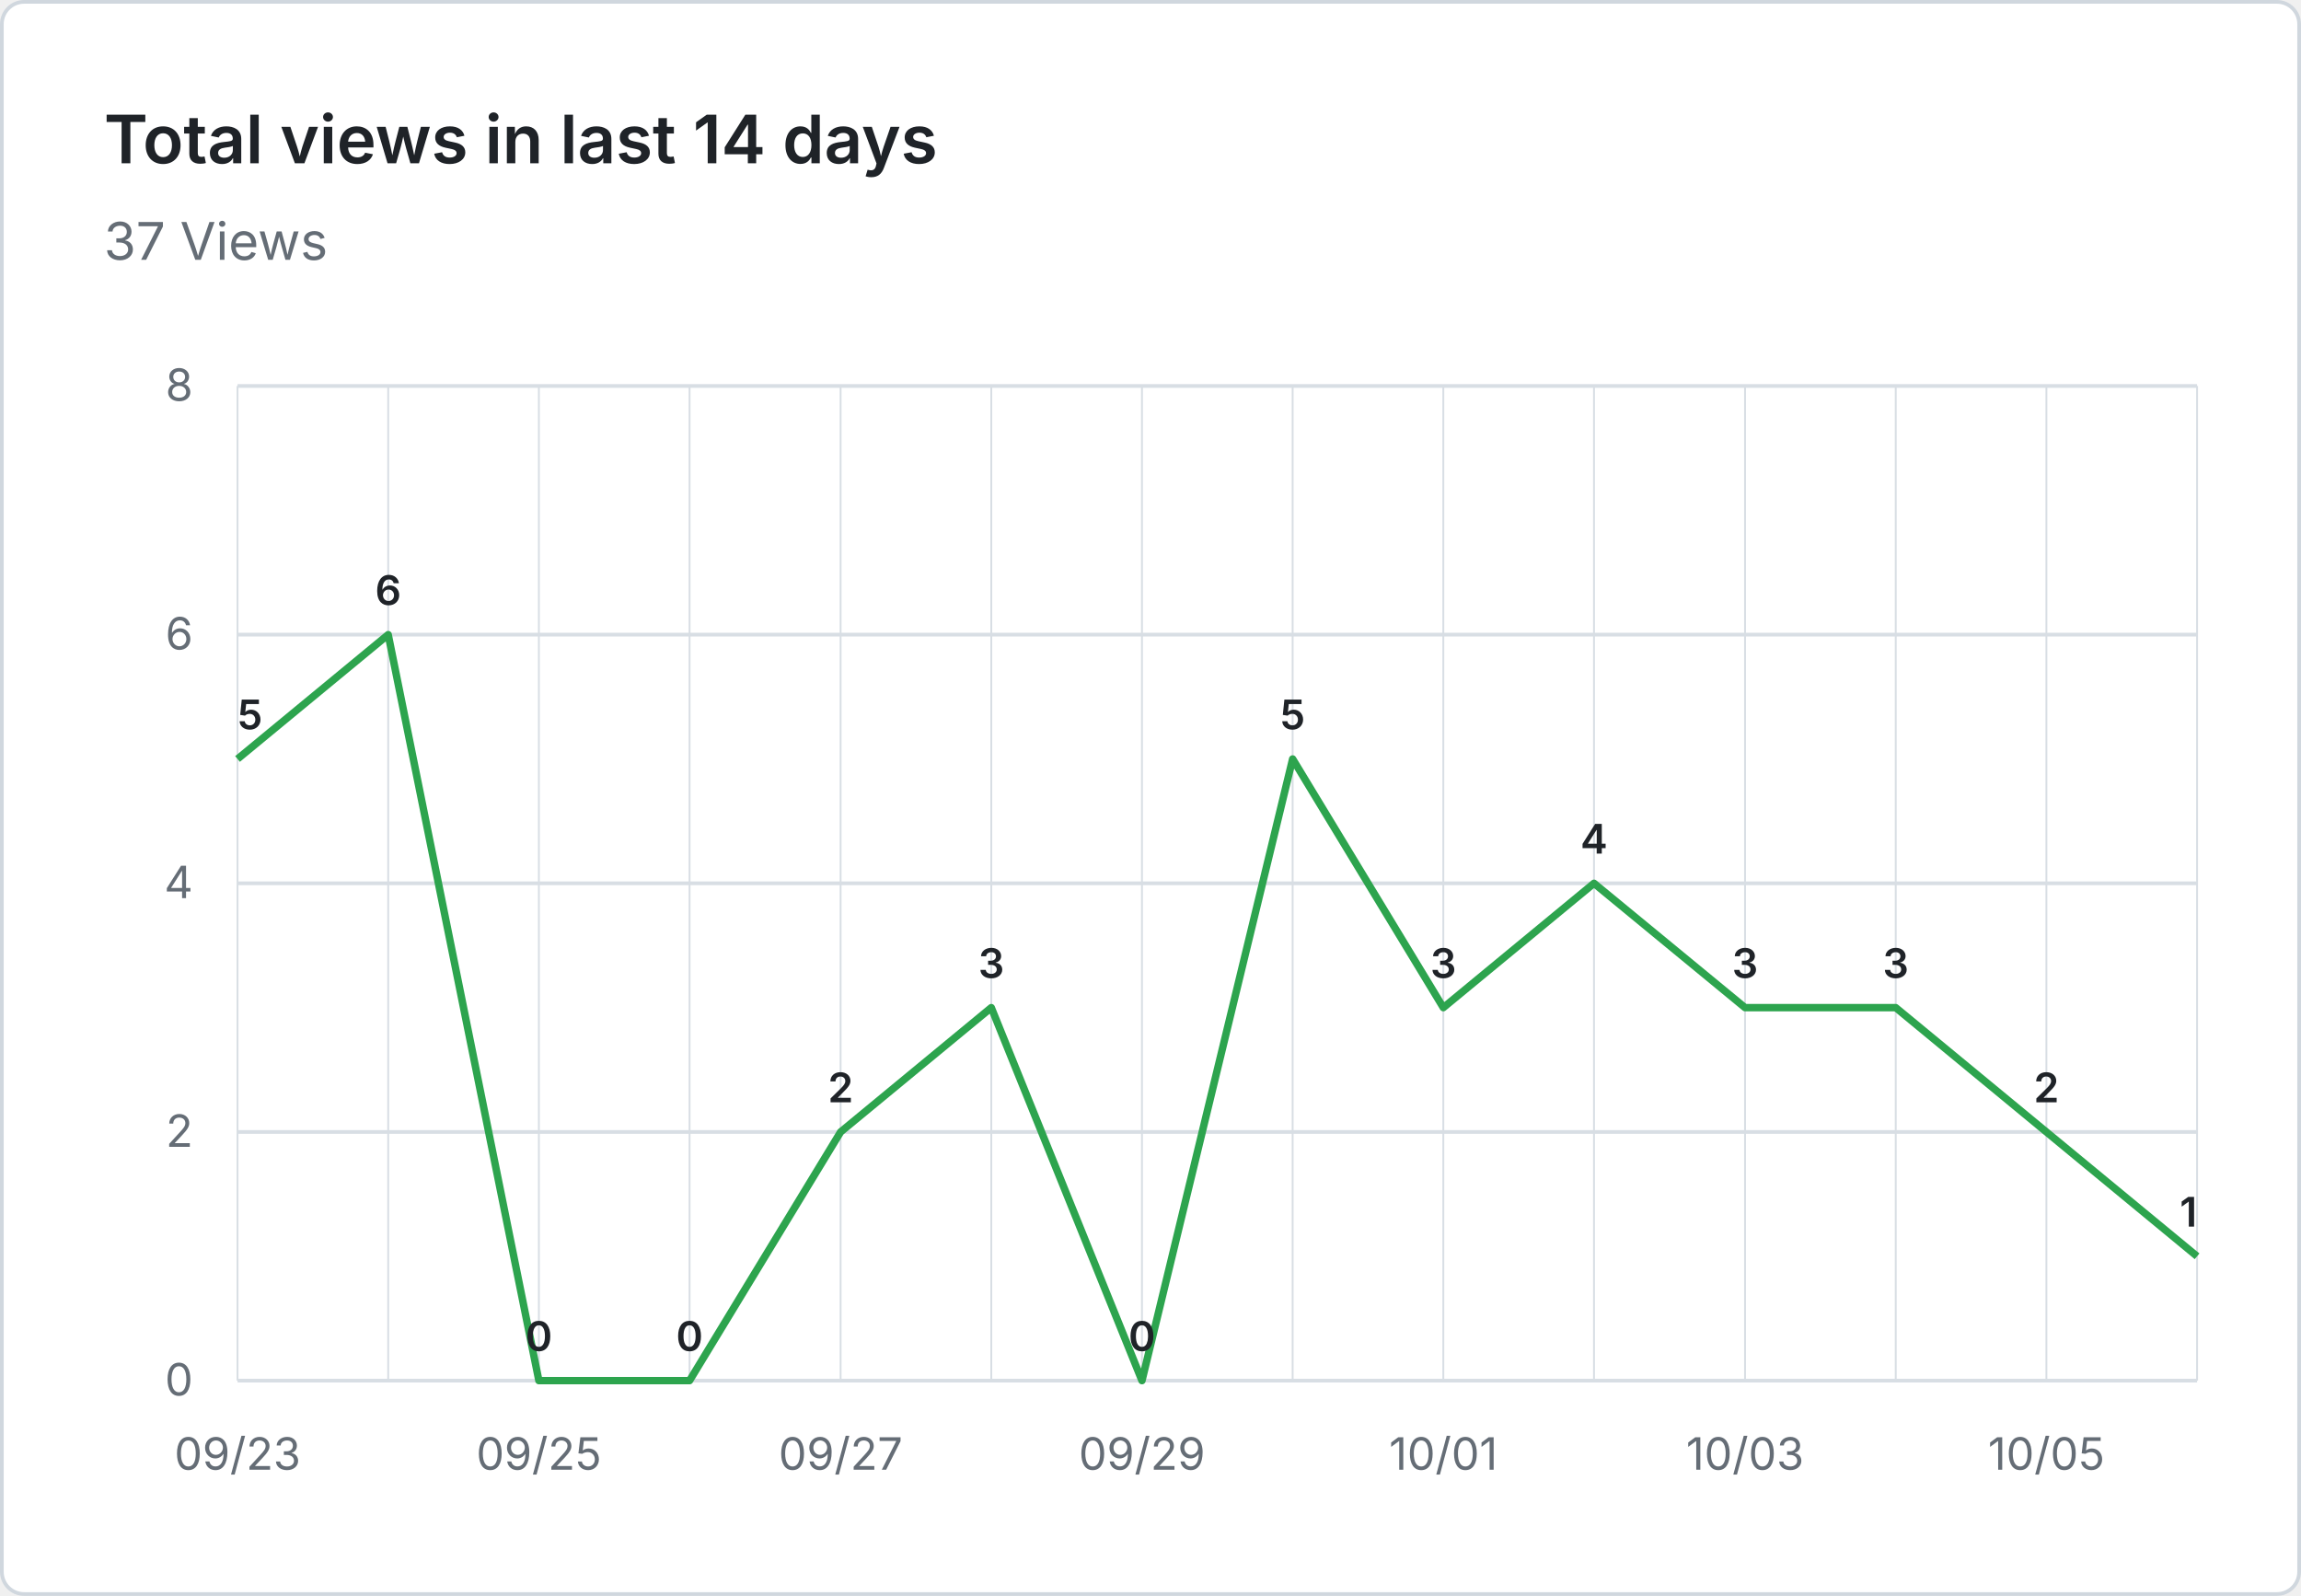
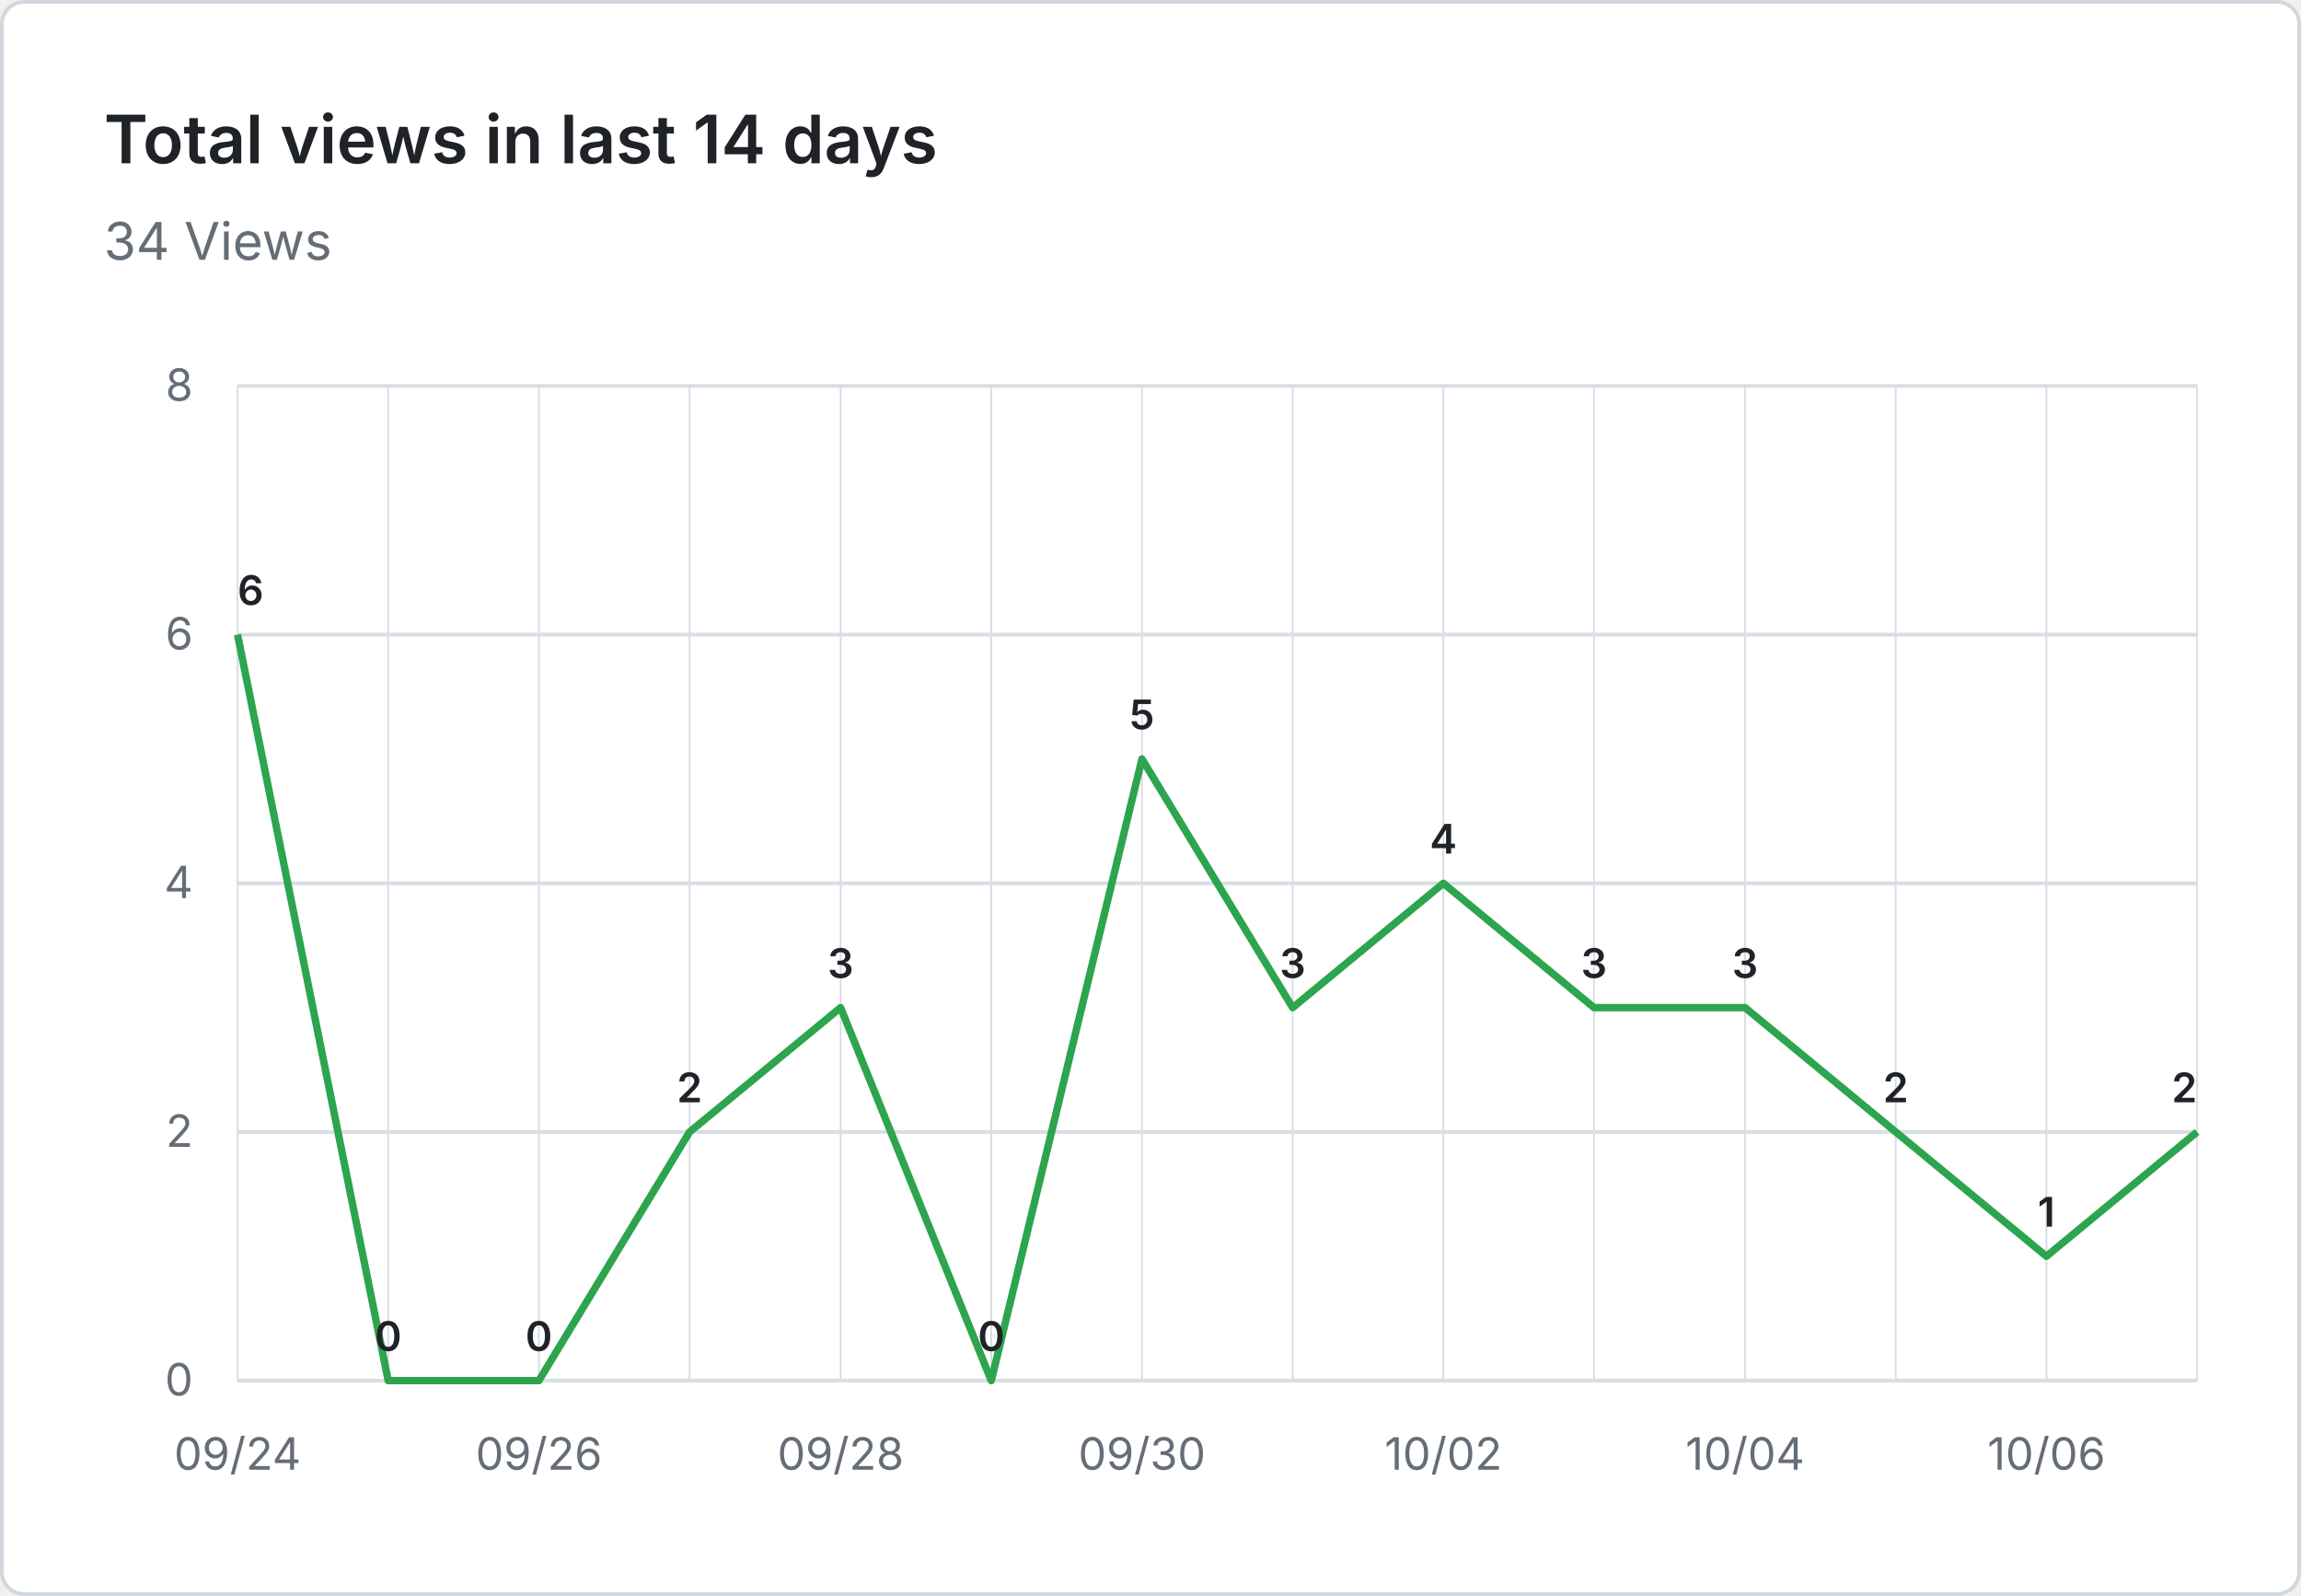
- <svg xmlns="http://www.w3.org/2000/svg" viewBox="0 0 620 430" width="620" height="430" role="img" aria-label="Total views in last 14 days: 37 Views">
+ <svg xmlns="http://www.w3.org/2000/svg" viewBox="0 0 620 430" width="620" height="430" role="img" aria-label="Total views in last 14 days: 34 Views">
  <rect x="0.5" y="0.5" width="619" height="429" fill="#ffffff" stroke="#d0d7de" rx="6" />
  <g font-family="system-ui, -apple-system, 'Segoe UI', sans-serif">
    <text x="28" y="44" fill="#1f2328" font-size="18" font-weight="600">Total views in last 14 days</text>
-     <text x="28" y="70" fill="#656d76" font-size="14">37 Views</text>
+     <text x="28" y="70" fill="#656d76" font-size="14">34 Views</text>
    <line x1="64" y1="372.0" x2="592" y2="372.0" stroke="#d8dee4" stroke-width="1" />
    <text x="52" y="376.0" text-anchor="end" fill="#656d76" font-size="12">0</text>
    <line x1="64" y1="305.0" x2="592" y2="305.0" stroke="#d8dee4" stroke-width="1" />
    <text x="52" y="309.0" text-anchor="end" fill="#656d76" font-size="12">2</text>
    <line x1="64" y1="238.0" x2="592" y2="238.0" stroke="#d8dee4" stroke-width="1" />
    <text x="52" y="242.0" text-anchor="end" fill="#656d76" font-size="12">4</text>
    <line x1="64" y1="171.0" x2="592" y2="171.0" stroke="#d8dee4" stroke-width="1" />
    <text x="52" y="175.0" text-anchor="end" fill="#656d76" font-size="12">6</text>
    <line x1="64" y1="104.0" x2="592" y2="104.0" stroke="#d8dee4" stroke-width="1" />
    <text x="52" y="108.0" text-anchor="end" fill="#656d76" font-size="12">8</text>
    <line x1="64.0" y1="104" x2="64.0" y2="372" stroke="#d8dee4" stroke-width="0.5" />
    <line x1="104.6" y1="104" x2="104.6" y2="372" stroke="#d8dee4" stroke-width="0.5" />
    <line x1="145.2" y1="104" x2="145.2" y2="372" stroke="#d8dee4" stroke-width="0.5" />
    <line x1="185.8" y1="104" x2="185.8" y2="372" stroke="#d8dee4" stroke-width="0.5" />
    <line x1="226.5" y1="104" x2="226.5" y2="372" stroke="#d8dee4" stroke-width="0.5" />
    <line x1="267.1" y1="104" x2="267.1" y2="372" stroke="#d8dee4" stroke-width="0.5" />
    <line x1="307.7" y1="104" x2="307.7" y2="372" stroke="#d8dee4" stroke-width="0.5" />
    <line x1="348.3" y1="104" x2="348.3" y2="372" stroke="#d8dee4" stroke-width="0.5" />
    <line x1="388.9" y1="104" x2="388.9" y2="372" stroke="#d8dee4" stroke-width="0.5" />
    <line x1="429.5" y1="104" x2="429.5" y2="372" stroke="#d8dee4" stroke-width="0.5" />
    <line x1="470.2" y1="104" x2="470.2" y2="372" stroke="#d8dee4" stroke-width="0.5" />
    <line x1="510.8" y1="104" x2="510.8" y2="372" stroke="#d8dee4" stroke-width="0.5" />
    <line x1="551.4" y1="104" x2="551.4" y2="372" stroke="#d8dee4" stroke-width="0.5" />
    <line x1="592.0" y1="104" x2="592.0" y2="372" stroke="#d8dee4" stroke-width="0.5" />
-     <text x="64.0" y="396" text-anchor="middle" fill="#656d76" font-size="12">09/23</text>
-     <text x="145.2" y="396" text-anchor="middle" fill="#656d76" font-size="12">09/25</text>
-     <text x="226.5" y="396" text-anchor="middle" fill="#656d76" font-size="12">09/27</text>
-     <text x="307.7" y="396" text-anchor="middle" fill="#656d76" font-size="12">09/29</text>
-     <text x="388.9" y="396" text-anchor="middle" fill="#656d76" font-size="12">10/01</text>
-     <text x="470.2" y="396" text-anchor="middle" fill="#656d76" font-size="12">10/03</text>
-     <text x="551.4" y="396" text-anchor="middle" fill="#656d76" font-size="12">10/05</text>
-     <path d="M 64.0 204.5 L 104.6 171.0 L 145.2 372.0 L 185.8 372.0 L 226.5 305.0 L 267.1 271.5 L 307.7 372.0 L 348.3 204.5 L 388.9 271.5 L 429.5 238.0 L 470.2 271.5 L 510.8 271.5 L 551.4 305.0 L 592.0 338.5" fill="none" stroke="#2da44e" stroke-width="2" stroke-linejoin="round" />
-     <text x="64.0" y="196.5" text-anchor="start" fill="#1f2328" font-size="11" font-weight="600">5</text>
-     <text x="104.6" y="163.0" text-anchor="middle" fill="#1f2328" font-size="11" font-weight="600">6</text>
+     <text x="64.0" y="396" text-anchor="middle" fill="#656d76" font-size="12">09/24</text>
+     <text x="145.2" y="396" text-anchor="middle" fill="#656d76" font-size="12">09/26</text>
+     <text x="226.5" y="396" text-anchor="middle" fill="#656d76" font-size="12">09/28</text>
+     <text x="307.7" y="396" text-anchor="middle" fill="#656d76" font-size="12">09/30</text>
+     <text x="388.9" y="396" text-anchor="middle" fill="#656d76" font-size="12">10/02</text>
+     <text x="470.2" y="396" text-anchor="middle" fill="#656d76" font-size="12">10/04</text>
+     <text x="551.4" y="396" text-anchor="middle" fill="#656d76" font-size="12">10/06</text>
+     <path d="M 64.0 171.0 L 104.6 372.0 L 145.2 372.0 L 185.8 305.0 L 226.5 271.5 L 267.1 372.0 L 307.7 204.5 L 348.3 271.5 L 388.9 238.0 L 429.5 271.5 L 470.2 271.5 L 510.8 305.0 L 551.4 338.5 L 592.0 305.0" fill="none" stroke="#2da44e" stroke-width="2" stroke-linejoin="round" />
+     <text x="64.0" y="163.0" text-anchor="start" fill="#1f2328" font-size="11" font-weight="600">6</text>
+     <text x="104.6" y="364.0" text-anchor="middle" fill="#1f2328" font-size="11" font-weight="600">0</text>
    <text x="145.2" y="364.0" text-anchor="middle" fill="#1f2328" font-size="11" font-weight="600">0</text>
-     <text x="185.8" y="364.0" text-anchor="middle" fill="#1f2328" font-size="11" font-weight="600">0</text>
-     <text x="226.5" y="297.0" text-anchor="middle" fill="#1f2328" font-size="11" font-weight="600">2</text>
-     <text x="267.1" y="263.5" text-anchor="middle" fill="#1f2328" font-size="11" font-weight="600">3</text>
-     <text x="307.7" y="364.0" text-anchor="middle" fill="#1f2328" font-size="11" font-weight="600">0</text>
-     <text x="348.3" y="196.5" text-anchor="middle" fill="#1f2328" font-size="11" font-weight="600">5</text>
-     <text x="388.9" y="263.5" text-anchor="middle" fill="#1f2328" font-size="11" font-weight="600">3</text>
-     <text x="429.5" y="230.0" text-anchor="middle" fill="#1f2328" font-size="11" font-weight="600">4</text>
+     <text x="185.8" y="297.0" text-anchor="middle" fill="#1f2328" font-size="11" font-weight="600">2</text>
+     <text x="226.5" y="263.5" text-anchor="middle" fill="#1f2328" font-size="11" font-weight="600">3</text>
+     <text x="267.1" y="364.0" text-anchor="middle" fill="#1f2328" font-size="11" font-weight="600">0</text>
+     <text x="307.7" y="196.5" text-anchor="middle" fill="#1f2328" font-size="11" font-weight="600">5</text>
+     <text x="348.3" y="263.5" text-anchor="middle" fill="#1f2328" font-size="11" font-weight="600">3</text>
+     <text x="388.9" y="230.0" text-anchor="middle" fill="#1f2328" font-size="11" font-weight="600">4</text>
+     <text x="429.5" y="263.5" text-anchor="middle" fill="#1f2328" font-size="11" font-weight="600">3</text>
    <text x="470.2" y="263.5" text-anchor="middle" fill="#1f2328" font-size="11" font-weight="600">3</text>
-     <text x="510.8" y="263.5" text-anchor="middle" fill="#1f2328" font-size="11" font-weight="600">3</text>
-     <text x="551.4" y="297.0" text-anchor="middle" fill="#1f2328" font-size="11" font-weight="600">2</text>
-     <text x="592.0" y="330.5" text-anchor="end" fill="#1f2328" font-size="11" font-weight="600">1</text>
+     <text x="510.8" y="297.0" text-anchor="middle" fill="#1f2328" font-size="11" font-weight="600">2</text>
+     <text x="551.4" y="330.5" text-anchor="middle" fill="#1f2328" font-size="11" font-weight="600">1</text>
+     <text x="592.0" y="297.0" text-anchor="end" fill="#1f2328" font-size="11" font-weight="600">2</text>
  </g>
</svg>
